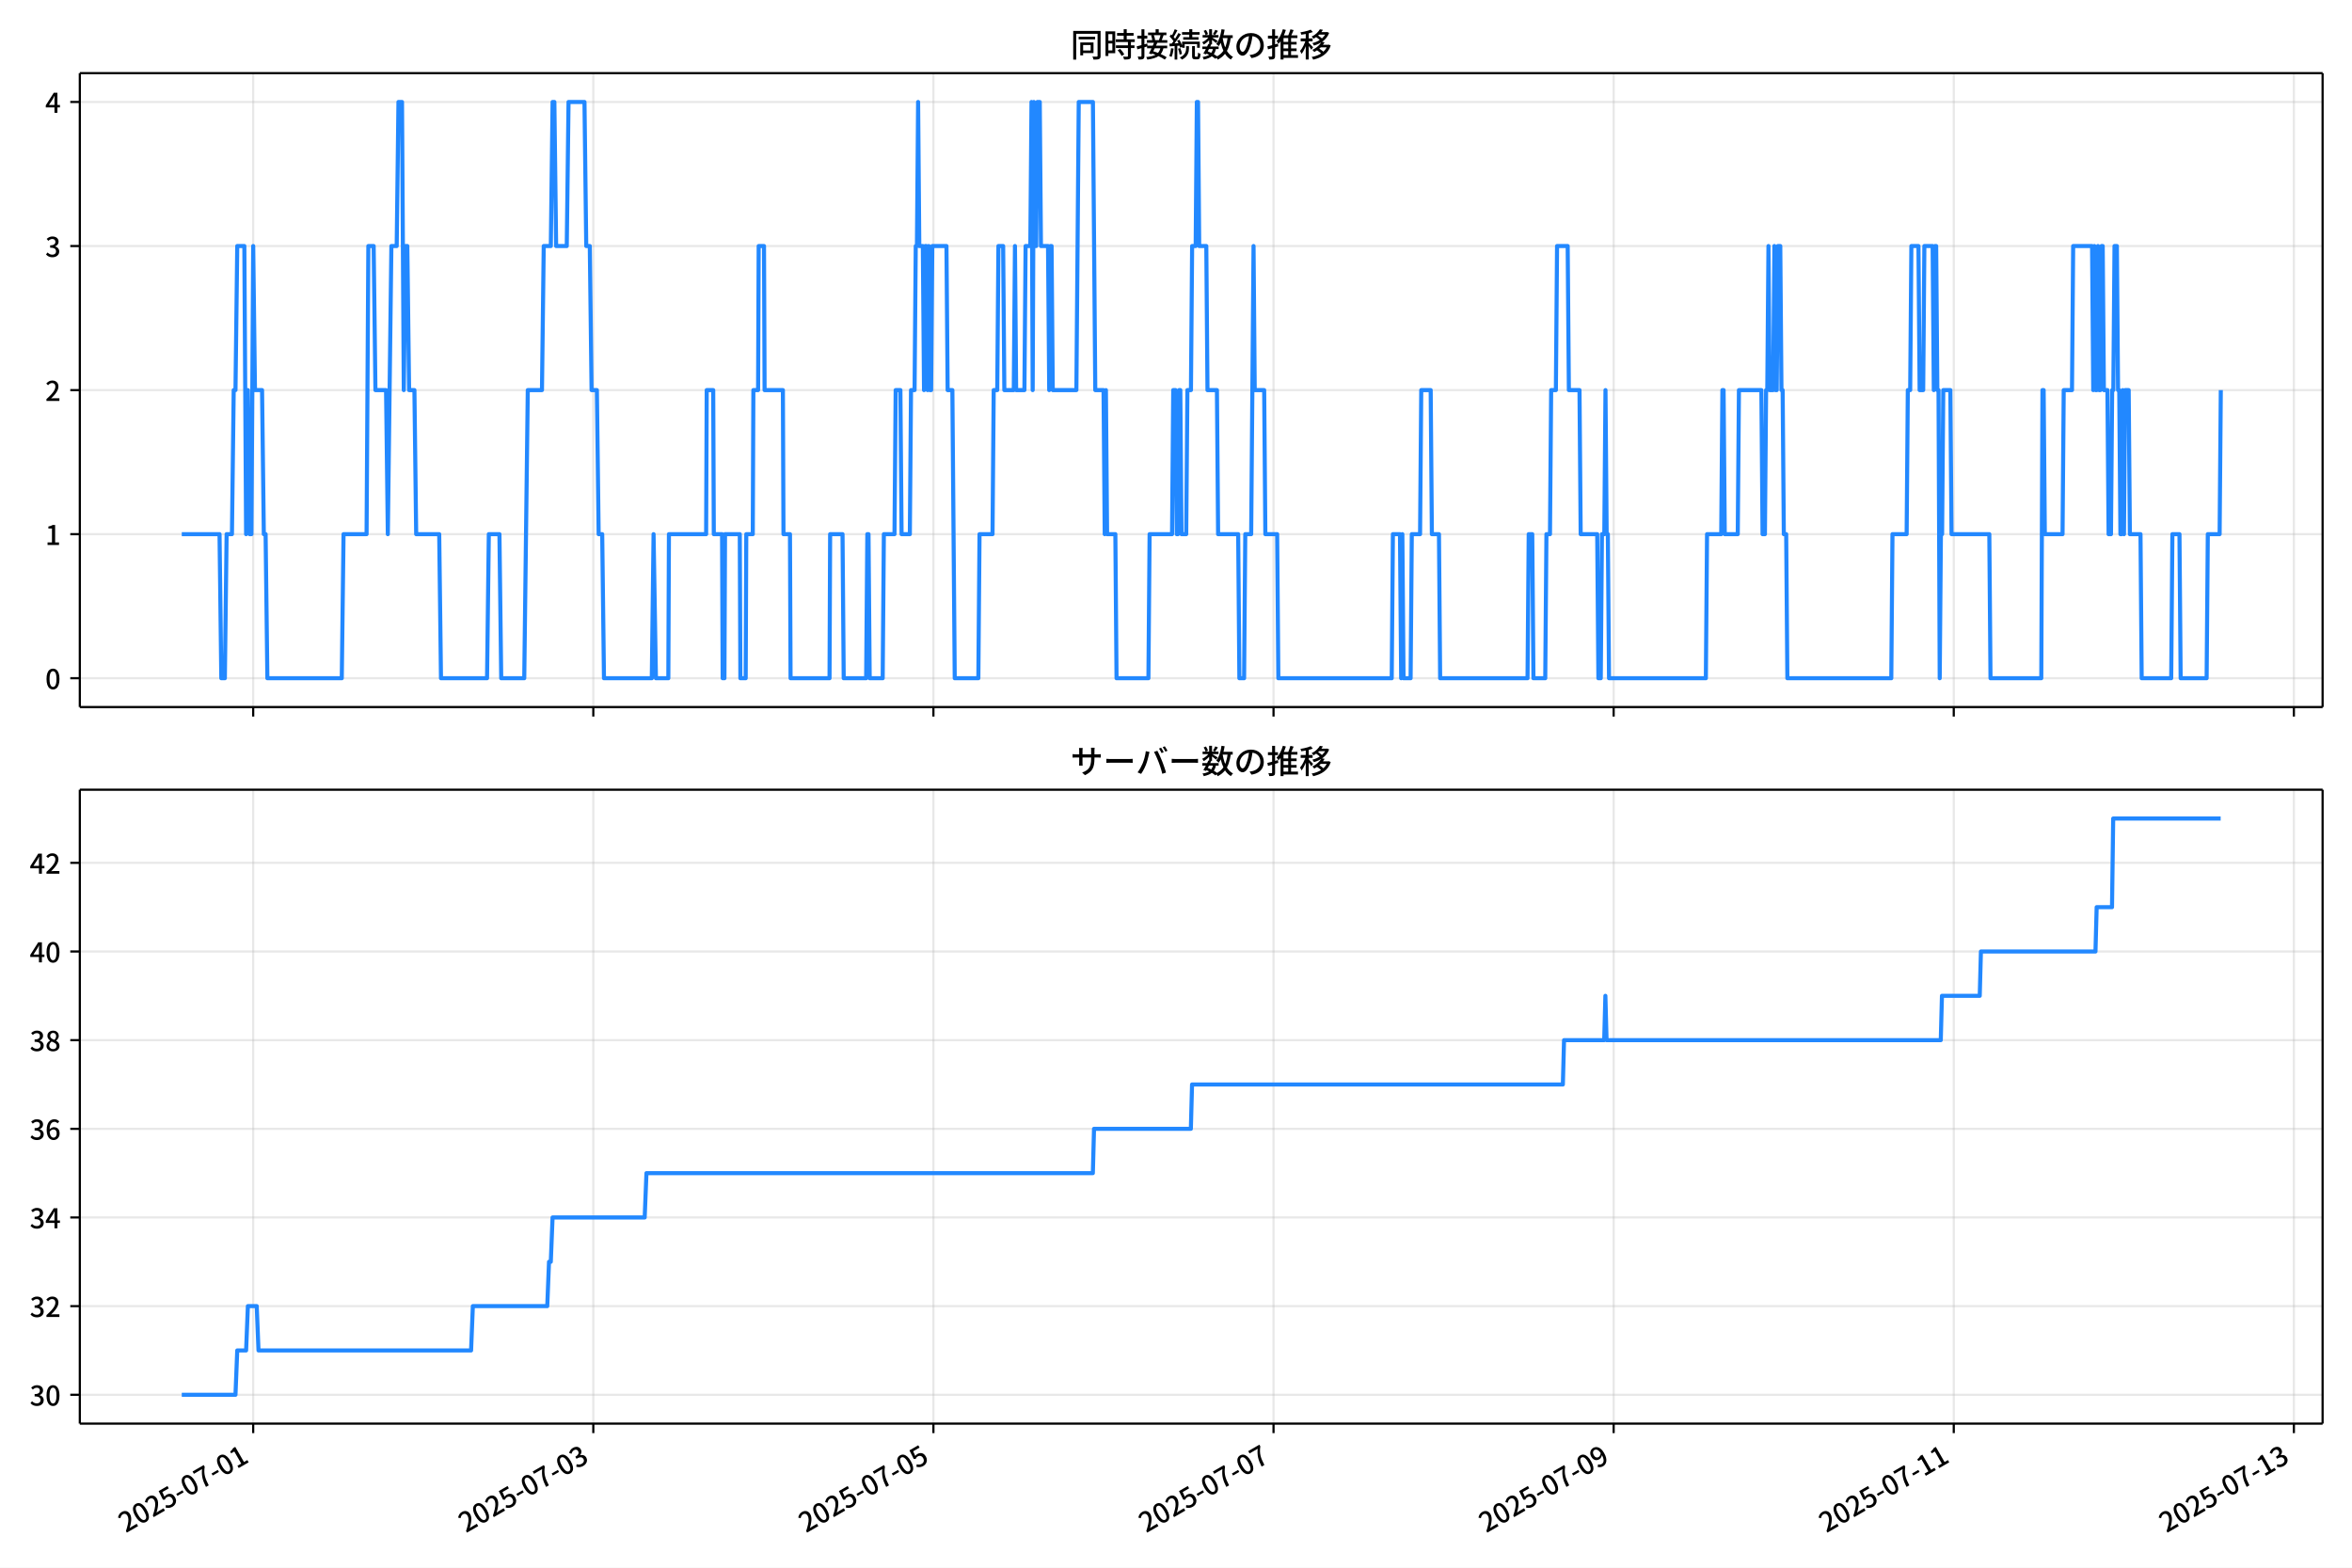
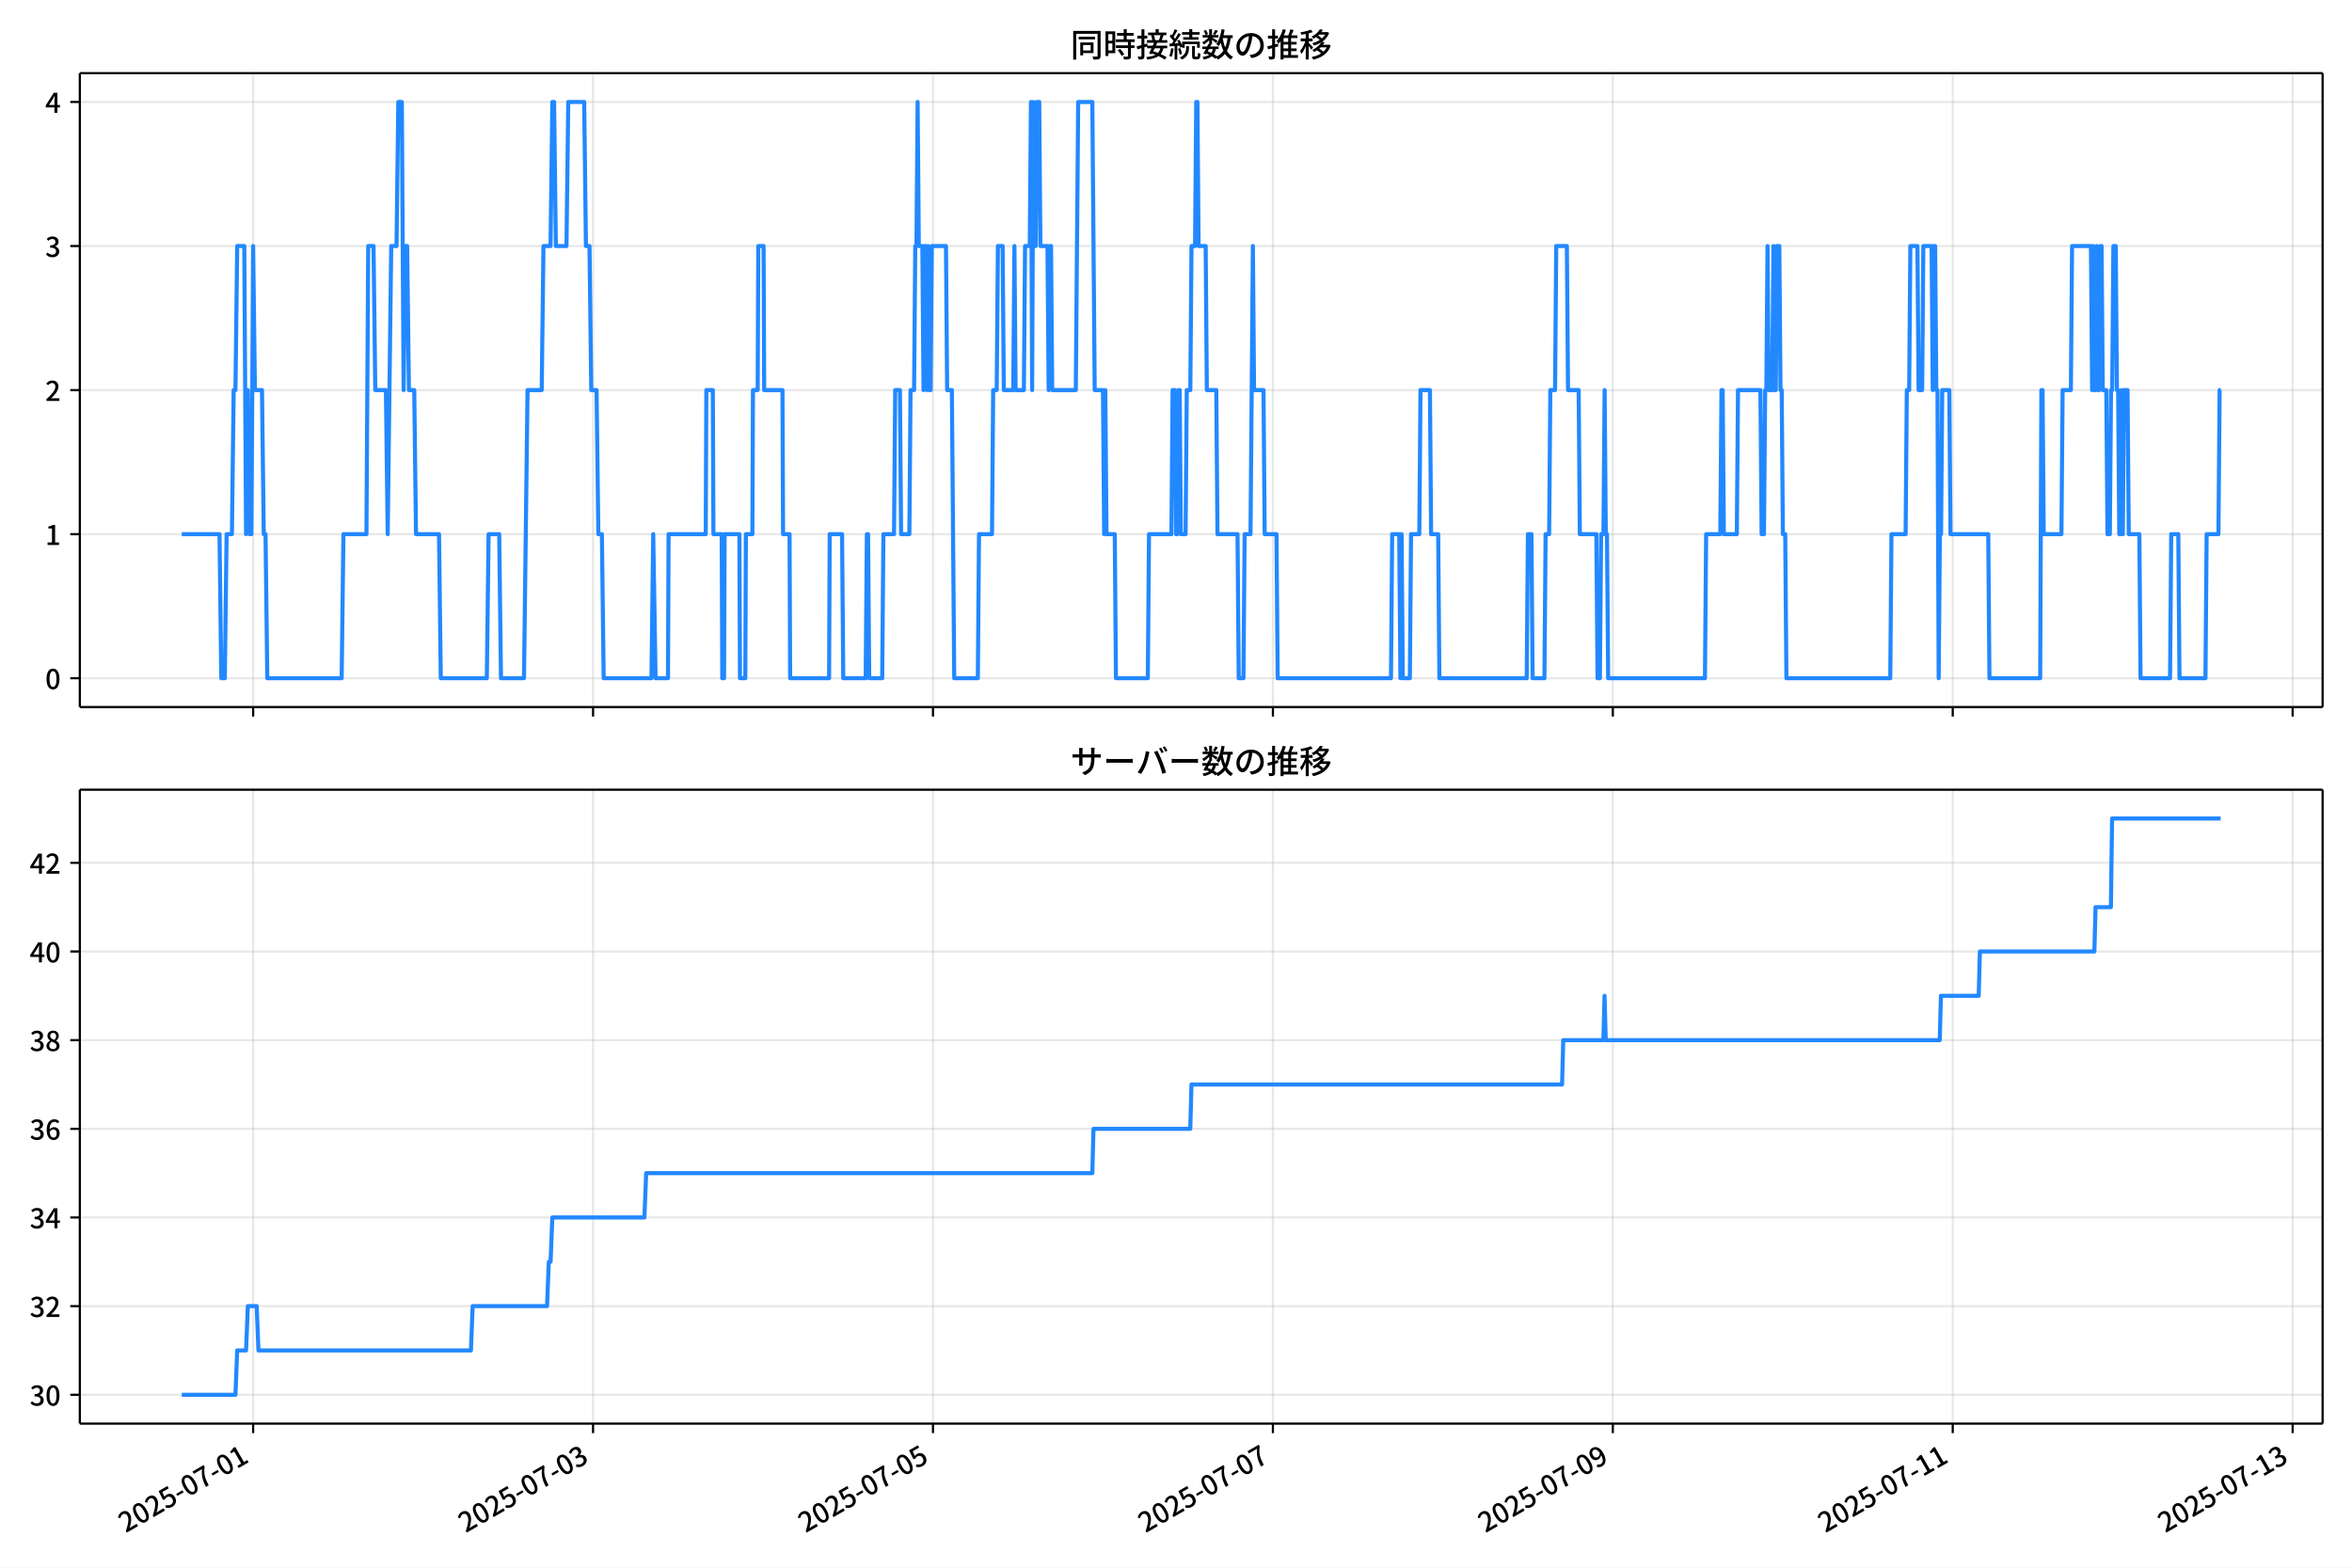
<svg xmlns="http://www.w3.org/2000/svg" xmlns:xlink="http://www.w3.org/1999/xlink" version="1.1" viewBox="0 0 864 576">
  <defs>
    <style type="text/css">*{stroke-linejoin: round; stroke-linecap: butt}</style>
  </defs>
  <g id="aa">
    <g id="ab">
      <path d="m0 576h864v-576h-864z" fill="#fff" />
    </g>
    <g id="ac">
      <g id="ad">
        <path d="m29.32 259.78h823.88v-232.9h-823.88z" fill="#fff" />
      </g>
      <g id="ae">
        <g id="af">
          <g id="ag">
-             <path d="m93.009 259.78v-232.9" clip-path="url(#f)" fill="none" stroke="#b0b0b0" stroke-linecap="square" stroke-opacity=".3" stroke-width=".8" />
+             <path d="m92.993 259.78v-232.9" clip-path="url(#f)" fill="none" stroke="#b0b0b0" stroke-linecap="square" stroke-opacity=".3" stroke-width=".8" />
          </g>
          <g id="ah">
            <defs>
              <path id="d" d="m0 0v3.5" stroke="#000" stroke-width=".8" />
            </defs>
-             <use x="93.009" y="259.778" stroke="#000000" stroke-width=".8" xlink:href="#d" />
+             <use x="92.993" y="259.778" stroke="#000000" stroke-width=".8" xlink:href="#d" />
          </g>
        </g>
        <g id="ai">
          <g id="aj">
-             <path d="m217.95 259.78v-232.9" clip-path="url(#f)" fill="none" stroke="#b0b0b0" stroke-linecap="square" stroke-opacity=".3" stroke-width=".8" />
+             <path d="m217.86 259.78v-232.9" clip-path="url(#f)" fill="none" stroke="#b0b0b0" stroke-linecap="square" stroke-opacity=".3" stroke-width=".8" />
          </g>
          <g id="ak">
-             <use x="217.948" y="259.778" stroke="#000000" stroke-width=".8" xlink:href="#d" />
+             <use x="217.861" y="259.778" stroke="#000000" stroke-width=".8" xlink:href="#d" />
          </g>
        </g>
        <g id="al">
          <g id="am">
-             <path d="m342.89 259.78v-232.9" clip-path="url(#f)" fill="none" stroke="#b0b0b0" stroke-linecap="square" stroke-opacity=".3" stroke-width=".8" />
+             <path d="m342.73 259.78v-232.9" clip-path="url(#f)" fill="none" stroke="#b0b0b0" stroke-linecap="square" stroke-opacity=".3" stroke-width=".8" />
          </g>
          <g id="an">
-             <use x="342.888" y="259.778" stroke="#000000" stroke-width=".8" xlink:href="#d" />
+             <use x="342.728" y="259.778" stroke="#000000" stroke-width=".8" xlink:href="#d" />
          </g>
        </g>
        <g id="ao">
          <g id="ap">
-             <path d="m467.83 259.78v-232.9" clip-path="url(#f)" fill="none" stroke="#b0b0b0" stroke-linecap="square" stroke-opacity=".3" stroke-width=".8" />
+             <path d="m467.6 259.78v-232.9" clip-path="url(#f)" fill="none" stroke="#b0b0b0" stroke-linecap="square" stroke-opacity=".3" stroke-width=".8" />
          </g>
          <g id="aq">
-             <use x="467.828" y="259.778" stroke="#000000" stroke-width=".8" xlink:href="#d" />
+             <use x="467.596" y="259.778" stroke="#000000" stroke-width=".8" xlink:href="#d" />
          </g>
        </g>
        <g id="ar">
          <g id="as">
-             <path d="m592.77 259.78v-232.9" clip-path="url(#f)" fill="none" stroke="#b0b0b0" stroke-linecap="square" stroke-opacity=".3" stroke-width=".8" />
+             <path d="m592.46 259.78v-232.9" clip-path="url(#f)" fill="none" stroke="#b0b0b0" stroke-linecap="square" stroke-opacity=".3" stroke-width=".8" />
          </g>
          <g id="at">
-             <use x="592.768" y="259.778" stroke="#000000" stroke-width=".8" xlink:href="#d" />
+             <use x="592.464" y="259.778" stroke="#000000" stroke-width=".8" xlink:href="#d" />
          </g>
        </g>
        <g id="au">
          <g id="av">
-             <path d="m717.71 259.78v-232.9" clip-path="url(#f)" fill="none" stroke="#b0b0b0" stroke-linecap="square" stroke-opacity=".3" stroke-width=".8" />
+             <path d="m717.33 259.78v-232.9" clip-path="url(#f)" fill="none" stroke="#b0b0b0" stroke-linecap="square" stroke-opacity=".3" stroke-width=".8" />
          </g>
          <g id="aw">
-             <use x="717.708" y="259.778" stroke="#000000" stroke-width=".8" xlink:href="#d" />
+             <use x="717.331" y="259.778" stroke="#000000" stroke-width=".8" xlink:href="#d" />
          </g>
        </g>
        <g id="ax">
          <g id="ay">
-             <path d="m842.65 259.78v-232.9" clip-path="url(#f)" fill="none" stroke="#b0b0b0" stroke-linecap="square" stroke-opacity=".3" stroke-width=".8" />
+             <path d="m842.2 259.78v-232.9" clip-path="url(#f)" fill="none" stroke="#b0b0b0" stroke-linecap="square" stroke-opacity=".3" stroke-width=".8" />
          </g>
          <g id="az">
-             <use x="842.648" y="259.778" stroke="#000000" stroke-width=".8" xlink:href="#d" />
+             <use x="842.199" y="259.778" stroke="#000000" stroke-width=".8" xlink:href="#d" />
          </g>
        </g>
      </g>
      <g id="ba">
        <g id="bb">
          <g id="bc">
            <path d="m29.32 249.19h823.88" clip-path="url(#f)" fill="none" stroke="#b0b0b0" stroke-linecap="square" stroke-opacity=".3" stroke-width=".8" />
          </g>
          <g id="bd">
            <defs>
              <path id="g" d="m0 0h-3.5" stroke="#000" stroke-width=".8" />
            </defs>
            <use x="29.32" y="249.191" stroke="#000000" stroke-width=".8" xlink:href="#g" />
          </g>
          <g id="be">
            <g transform="translate(16.62 253.18) scale(.1 -.1)">
              <defs>
                <path id="a" transform="scale(.015625)" d="m1830-90q-460 0-806 275-346 276-535 823-188 547-188 1366 0 820 188 1357 189 538 535 803 346 266 806 266 461 0 800-269 340-269 528-803 189-534 189-1354 0-819-189-1366-188-547-528-823-339-275-800-275zm0 589q237 0 422 185 186 186 288 599 103 413 103 1091 0 679-103 1082-102 403-288 582-185 180-422 180-236 0-422-180-186-179-292-582-105-403-105-1082 0-678 105-1091 106-413 292-599 186-185 422-185z" />
              </defs>
              <use xlink:href="#a" />
            </g>
          </g>
        </g>
        <g id="bf">
          <g id="bg">
            <path d="m29.32 196.26h823.88" clip-path="url(#f)" fill="none" stroke="#b0b0b0" stroke-linecap="square" stroke-opacity=".3" stroke-width=".8" />
          </g>
          <g id="bh">
            <use x="29.32" y="196.26" stroke="#000000" stroke-width=".8" xlink:href="#g" />
          </g>
          <g id="bi">
            <g transform="translate(16.62 200.25) scale(.1 -.1)">
              <defs>
                <path id="k" transform="scale(.015625)" d="m544 0v608h1037v3277h-845v467q333 58 579 147 247 90 451 218h557v-4109h915v-608h-2694z" />
              </defs>
              <use xlink:href="#k" />
            </g>
          </g>
        </g>
        <g id="bj">
          <g id="bk">
            <path d="m29.32 143.33h823.88" clip-path="url(#f)" fill="none" stroke="#b0b0b0" stroke-linecap="square" stroke-opacity=".3" stroke-width=".8" />
          </g>
          <g id="bl">
            <use x="29.32" y="143.329" stroke="#000000" stroke-width=".8" xlink:href="#g" />
          </g>
          <g id="bm">
            <g transform="translate(16.62 147.31) scale(.1 -.1)">
              <defs>
                <path id="b" transform="scale(.015625)" d="m282 0v429q697 621 1164 1136 468 515 701 956 234 442 234 826 0 256-87 451-86 196-262 301-176 106-445 106-275 0-506-151-230-150-422-368l-416 410q301 333 637 518 336 186 803 186 429 0 749-176t496-493 176-745q0-455-224-919t-615-935q-390-470-889-950 186 20 394 36t374 16h1184v-634h-3046z" />
              </defs>
              <use xlink:href="#b" />
            </g>
          </g>
        </g>
        <g id="bn">
          <g id="bo">
            <path d="m29.32 90.398h823.88" clip-path="url(#f)" fill="none" stroke="#b0b0b0" stroke-linecap="square" stroke-opacity=".3" stroke-width=".8" />
          </g>
          <g id="bp">
            <use x="29.32" y="90.398" stroke="#000000" stroke-width=".8" xlink:href="#g" />
          </g>
          <g id="bq">
            <g transform="translate(16.62 94.383) scale(.1 -.1)">
              <defs>
                <path id="j" transform="scale(.015625)" d="m1715-90q-371 0-656 90t-503 240q-217 150-377 323l359 474q211-205 479-359 269-153 634-153 269 0 467 92 199 93 311 266t112 423q0 256-125 451t-429 300q-304 106-835 106v551q467 0 732 105 266 106 384 291 119 186 119 423 0 307-192 489-192 183-531 183-269 0-503-119-233-118-438-316l-384 460q282 256 614 413 333 157 737 157 422 0 748-144 327-144 512-413 186-269 186-659 0-403-221-685-221-281-592-422v-26q269-70 490-227t349-400 128-557q0-422-215-726-214-304-573-468-358-163-787-163z" />
              </defs>
              <use xlink:href="#j" />
            </g>
          </g>
        </g>
        <g id="br">
          <g id="bs">
            <path d="m29.32 37.466h823.88" clip-path="url(#f)" fill="none" stroke="#b0b0b0" stroke-linecap="square" stroke-opacity=".3" stroke-width=".8" />
          </g>
          <g id="bt">
            <use x="29.32" y="37.466" stroke="#000000" stroke-width=".8" xlink:href="#g" />
          </g>
          <g id="bu">
            <g transform="translate(16.62 41.451) scale(.1 -.1)">
              <defs>
                <path id="l" transform="scale(.015625)" d="m2170 0v3072q0 192 12 457 13 266 20 458h-26q-90-179-183-365-92-185-195-364l-921-1415h2579v-576h-3328v493l1875 2957h858v-4717h-691z" />
              </defs>
              <use xlink:href="#l" />
            </g>
          </g>
        </g>
      </g>
      <g id="bv">
-         <path d="m66.769 196.26h13.876l.651 52.931h1.302l.651-52.931h1.952l.651-52.931h.651l.651-52.931h2.603l.651 105.86.651-52.931.651 52.931h.651l.651-105.86.651 52.931h2.603l.651 52.931h.651l.651 52.931h27.331l.651-52.931h8.46l.651-105.86h1.952l.651 52.931h3.904l.651 52.931 1.302-105.86h1.952l.651-52.931h1.302l.651 105.86.651-52.931h.651l.651 52.931h1.952l.651 52.931h8.46l.651 52.931h16.919l.651-52.931h3.904l.651 52.931h8.46l1.302-105.86h5.206l.651-52.931h2.603l.651-52.931h.651l.651 52.931h3.904l.651-52.931h5.857l.651 52.931h1.302l.651 52.931h1.952l.651 52.931h1.302l.651 52.931h17.57l.651-52.931.868 52.931h4.555l.217-52.931h13.665l.217-52.931h2.386l.217 52.931h3.037l.217 52.931h.651l.217-52.931h5.423l.217 52.931h1.952l.217-52.931h2.386l.217-52.931h1.735l.217-52.931h1.952l.217 52.931h6.724l.217 52.931h2.386l.217 52.931h14.316l.217-52.931h4.555l.434 52.931h8.243l.434-52.931h.434l.434 52.931h4.772l.434-52.931h3.904l.434-52.931h1.735l.434 52.931h3.037l.434-52.931h1.302l.434-52.931h.434l.434-52.931.434 52.931h1.302l.434 52.931.434-52.931h.434l.434 52.931.434-52.931.434 52.931h.434l.434-52.931h5.206l.434 52.931h1.735l.868 105.86h8.676l.434-52.931h4.772l.434-52.931h1.302l.434-52.931h1.735l.434 52.931h3.471l.434-52.931.434 52.931h3.037l.434-52.931h1.735l.434-52.931.434 105.86.434-105.86.434 52.931h.434l.434-52.931h.868l.434 52.931h2.603l.434 52.931.434-52.931h.434l.434 52.931h8.676l.868-105.86h5.206l.868 105.86h3.037l.434 52.931.434-52.931.434 52.931h3.037l.434 52.931h11.713l.434-52.931h8.243l.434-52.931h.868l.434 52.931h.434l.434-52.931h.434l.434 52.931h1.735l.434-52.931h1.302l.434-52.931h1.302l.434-52.931h.434l.434 52.931h2.603l.434 52.931h3.471l.434 52.931h7.375l.434 52.931h1.735l.434-52.931h2.169l.868-105.86.434 52.931h3.471l.434 52.931h4.338l.434 52.931h41.647l.434-52.931h2.603l.434 52.931.434-52.931.434 52.931h2.603l.434-52.931h3.037l.434-52.931h3.471l.434 52.931h2.603l.434 52.931h32.103l.434-52.931h1.302l.434 52.931h4.338l.434-52.931h1.302l.434-52.931h1.735l.434-52.931h3.904l.434 52.931h3.904l.434 52.931h6.074l.434 52.931h.868l.434-52.931h.868l.434-52.931.434 52.931h.434l.434 52.931h35.573l.434-52.931h5.206l.434-52.931h.434l.434 52.931h4.772l.434-52.931h8.243l.434 52.931h.868l.434-52.931h.434l.434-52.931.434 52.931h1.302l.434-52.931.434 52.931h.434l.434-52.931h.868l.434 52.931h.434l.434 52.931h.868l.434 52.931h38.176l.434-52.931h5.206l.434-52.931h.868l.434-52.931h2.603l.434 52.931h1.302l.434-52.931h3.037l.434 52.931.434-52.931h.434l.434 52.931h.434l.434 105.86.434-52.931h.434l.434-52.931h2.603l.434 52.931h13.882l.434 52.931h18.654l.434-105.86h.434l.434 52.931h6.507l.434-52.931h3.037l.434-52.931h6.941l.434 52.931.434-52.931.434 52.931h.434l.434-52.931.434 52.931h.434l.434-52.931h.434l.434 52.931h1.302l.434 52.931h.868l.434-52.931h.434l.434-52.931h.868l.434 52.931h.434l.434 52.931h.434l.434-52.931.434 52.931.434-52.931h1.302l.434 52.931h3.904l.434 52.931h10.845l.434-52.931h2.603l.434 52.931h9.544l.434-52.931h4.338l.434-52.931v0" clip-path="url(#f)" fill="none" stroke="#28f" stroke-linecap="square" stroke-width="1.5" />
+         <path d="m66.769 196.26h13.868l.65 52.931h1.301l.65-52.931h1.951l.65-52.931h.65l.65-52.931h2.601l.65 105.86.65-52.931.65 52.931h.65l.65-105.86.65 52.931h2.601l.65 52.931h.65l.65 52.931h27.315l.65-52.931h8.455l.65-105.86h1.951l.65 52.931h3.902l.65 52.931 1.301-105.86h1.951l.65-52.931h1.301l.65 105.86.65-52.931h.65l.65 52.931h1.951l.65 52.931h8.455l.65 52.931h16.909l.65-52.931h3.902l.65 52.931h8.455l1.301-105.86h5.203l.65-52.931h2.601l.65-52.931h.65l.65 52.931h3.902l.65-52.931h5.853l.65 52.931h1.301l.65 52.931h1.951l.65 52.931h1.301l.65 52.931h17.559l.65-52.931.867 52.931h4.553l.217-52.931h13.657l.217-52.931h2.385l.217 52.931h3.035l.217 52.931h.65l.217-52.931h5.42l.217 52.931h1.951l.217-52.931h2.385l.217-52.931h1.734l.217-52.931h1.951l.217 52.931h6.72l.217 52.931h2.385l.217 52.931h14.308l.217-52.931h4.553l.434 52.931h8.238l.434-52.931h.434l.434 52.931h4.769l.434-52.931h3.902l.434-52.931h1.734l.434 52.931h3.035l.434-52.931h1.301l.434-52.931h.434l.434-52.931.434 52.931h1.301l.434 52.931.434-52.931h.434l.434 52.931.434-52.931.434 52.931h.434l.434-52.931h5.203l.434 52.931h1.734l.867 105.86h8.671l.434-52.931h4.769l.434-52.931h1.301l.434-52.931h1.734l.434 52.931h3.469l.434-52.931.434 52.931h3.035l.434-52.931h1.734l.434-52.931.434 105.86.434-105.86.434 52.931h.434l.434-52.931h.867l.434 52.931h2.601l.434 52.931.434-52.931h.434l.434 52.931h8.671l.867-105.86h5.203l.867 105.86h3.035l.434 52.931.434-52.931.434 52.931h3.035l.434 52.931h11.706l.434-52.931h8.238l.434-52.931h.867l.434 52.931h.434l.434-52.931h.434l.434 52.931h1.734l.434-52.931h1.301l.434-52.931h1.301l.434-52.931h.434l.434 52.931h2.601l.434 52.931h3.469l.434 52.931h7.371l.434 52.931h1.734l.434-52.931h2.168l.867-105.86.434 52.931h3.469l.434 52.931h4.336l.434 52.931h41.623l.434-52.931h2.601l.434 52.931.434-52.931.434 52.931h2.601l.434-52.931h3.035l.434-52.931h3.469l.434 52.931h2.601l.434 52.931h32.084l.434-52.931h1.301l.434 52.931h4.336l.434-52.931h1.301l.434-52.931h1.734l.434-52.931h3.902l.434 52.931h3.902l.434 52.931h6.07l.434 52.931h.867l.434-52.931h.867l.434-52.931.434 52.931h.434l.434 52.931h35.553l.434-52.931h5.203l.434-52.931h.434l.434 52.931h4.769l.434-52.931h8.238l.434 52.931h.867l.434-52.931h.434l.434-52.931.434 52.931h1.301l.434-52.931.434 52.931h.434l.434-52.931h.867l.434 52.931h.434l.434 52.931h.867l.434 52.931h38.154l.434-52.931h5.203l.434-52.931h.867l.434-52.931h2.601l.434 52.931h1.301l.434-52.931h3.035l.434 52.931.434-52.931h.434l.434 52.931h.434l.434 105.86.434-52.931h.434l.434-52.931h2.601l.434 52.931h13.874l.434 52.931h18.643l.434-105.86h.434l.434 52.931h6.503l.434-52.931h3.035l.434-52.931h6.937l.434 52.931.434-52.931.434 52.931h.434l.434-52.931.434 52.931h.434l.434-52.931h.434l.434 52.931h1.301l.434 52.931h.867l.434-52.931h.434l.434-52.931h.867l.434 52.931h.434l.434 52.931h.434l.434-52.931.434 52.931.434-52.931h1.301l.434 52.931h3.902l.434 52.931h10.839l.434-52.931h2.601l.434 52.931h9.539l.434-52.931h4.336l.434-52.931h.434v0" clip-path="url(#f)" fill="none" stroke="#28f" stroke-linecap="square" stroke-width="1.5" />
      </g>
      <g id="bw">
        <path d="m29.32 259.78v-232.9" fill="none" stroke="#000" stroke-linecap="square" stroke-width=".8" />
      </g>
      <g id="bx">
        <path d="m853.2 259.78v-232.9" fill="none" stroke="#000" stroke-linecap="square" stroke-width=".8" />
      </g>
      <g id="by">
        <path d="m29.32 259.78h823.88" fill="none" stroke="#000" stroke-linecap="square" stroke-width=".8" />
      </g>
      <g id="bz">
        <path d="m29.32 26.88h823.88" fill="none" stroke="#000" stroke-linecap="square" stroke-width=".8" />
      </g>
      <g id="ca">
        <g transform="translate(393.26 20.88) scale(.12 -.12)">
          <defs>
            <path id="u" transform="scale(.015625)" d="m1587 3936h3232v-518h-3232v518zm320-1114h557v-2534h-557v2534zm301 0h2291v-2086h-2291v512h1734v1069h-1734v505zm-1683 2260h5113v-570h-4524v-5056h-589v5626zm4768 0h595v-4896q0-250-67-397t-227-218q-160-77-426-96t-675-19q-13 83-45 192t-77 218q-45 108-89 185 281-13 527-13 247 0 330 0 83 7 118 42 36 35 36 112v4890z" />
            <path id="s" transform="scale(.015625)" d="m2714 4672h3238v-525h-3238v525zm-244-1235h3712v-538h-3712v538zm20-1184h3635v-531h-3635v531zm1523 3155h595v-2310h-595v2310zm832-2451h589v-2823q0-230-61-364-61-135-227-199-167-70-423-86t-633-16q-20 121-78 285-57 163-121 284 275-6 509-9t310-3q77 6 106 28 29 23 29 93v2810zm-2023-1677 487 282q153-160 313-352t294-381q135-189 206-343l-519-313q-64 153-189 348-124 196-278 394-154 199-314 365zm-2086 3718h1619v-4281h-1619v544h1056v3187h-1056v550zm32-1843h1293v-537h-1293v537zm-320 1843h563v-4832h-563v4832z" />
            <path id="t" transform="scale(.015625)" d="m3866 5408h614v-870h-614v870zm-1479-653h3597v-518h-3597v518zm-230-1485h4e3v-518h-4e3v518zm825 922 519 102q64-160 121-342 58-182 96-352 39-170 45-304l-544-128q-6 134-42 313-35 180-83 365-48 186-112 346zm1856 109 589-71q-96-275-202-557-105-281-195-486l-518 77q58 147 122 329 64 183 118 372t86 336zm-2643-2106h3943v-518h-3943v518zm1408 685 602-115q-167-371-362-784t-390-797-362-685l-525 179q160 288 346 666t368 784 323 752zm-659-2157 358 403q352-102 733-240 381-137 752-304 371-166 697-336 327-169 558-329l-384-461q-218 160-532 336-313 176-685 345-371 170-755 323-384 154-742 263zm1894 1114 583-71q-122-550-353-944-230-393-604-662t-922-435q-547-167-1296-269-25 128-93 269-67 141-137 230 678 64 1168 192t819 349q330 221 531 550 202 330 304 791zm-4684 217q396 90 953 240 557 151 1120 311l77-544q-525-154-1053-311-528-156-963-284l-134 588zm121 2093h1965v-563h-1965v563zm819 1248h576v-5229q0-236-51-374t-192-208q-141-77-355-99-214-23-541-16-13 115-64 288t-109 294q205-6 381-6t234 0q64 0 92 28 29 29 29 93v5229z" />
            <path id="r" transform="scale(.015625)" d="m4058 5408h595v-1798h-595v1798zm-1415-563h3443v-499h-3443v499zm231-992h3008v-499h-3008v499zm-224-877h3475v-1203h-531v729h-2432v-729h-512v1203zm1964-877h551v-1881q0-122 22-157 23-35 106-35 25 0 92 0 68 0 135 0t99 0q51 0 83 54t45 224 19 515q90-70 234-131t259-93q-19-429-83-662-64-234-183-326-118-93-316-93-39 0-103 0t-134 0-138 0q-67 0-99 0-237 0-365 64t-176 218q-48 153-48 422v1881zm-1164-6h550v-455q0-243-48-528-48-284-186-579-137-294-409-572-272-279-727-503-70 90-192 208-121 118-230 195 416 205 665 438 250 234 371 474 122 240 164 467 42 228 42 413v442zm-2240 3309 524-192q-121-244-259-503-137-259-275-496t-259-416l-410 173q122 186 246 438 125 253 240 515 116 263 193 481zm716-743 500-230q-224-359-496-756-272-396-548-764-275-368-518-650l-358 205q179 211 377 483 199 272 387 569 189 298 358 592 170 295 298 551zm-1721-665 307 403q166-154 339-340 173-185 320-364t224-327l-326-460q-77 160-218 348-141 189-314 384-172 196-332 356zm1485-832 435 179q128-211 249-458 122-246 215-474 93-227 137-412l-473-211q-32 185-119 422-86 237-201 486-115 250-243 468zm-1530-583q422 26 998 54 576 29 1184 68l7-499q-570-45-1127-84-556-38-992-70l-70 531zm1702-992 436 135q121-276 214-596t118-556l-454-148q-26 237-112 563-86 327-202 602zm-1363 109 499-83q-57-455-163-897-105-441-253-748-51 32-134 73-83 42-170 83-86 42-144 62 148 294 234 697t131 813zm691 627h525v-2861h-525v2861z" />
            <path id="n" transform="scale(.015625)" d="m224 2022h3187v-499h-3187v499zm51 2247h3111v-487h-3111v487zm1127-1735 563-121q-154-320-333-672t-352-679q-173-326-326-582l-532 173q148 243 324 566t345 669q170 346 311 646zm934-832 563-64q-89-480-262-838t-461-614-701-432-976-298q-25 128-99 269t-157 237q659 102 1085 303 426 202 666 554t342 883zm422 3597 519-211q-147-218-298-436-150-217-278-377l-403 186q121 173 252 413 132 240 208 425zm-1203 109h563v-2957h-563v2957zm-1075-320 448 186q134-192 246-420 112-227 157-393l-467-211q-38 172-147 406t-237 432zm1094-1050 397-236q-160-263-400-529-240-265-519-489-278-224-553-378-51 103-141 237-89 135-179 218 269 109 534 294 266 186 493 416 228 231 368 467zm487-204q83-45 246-145 163-99 352-211t346-211 221-150l-327-423q-83 77-230 198-147 122-317 253-170 132-327 250-156 119-259 189l295 250zm1798 396h2311v-556h-2311v556zm115 1178 615-90q-103-640-263-1235t-384-1101q-224-505-512-889-44 57-134 134t-186 157-166 125q275 339 473 796 199 458 340 995 141 538 217 1108zm1223-1510 614-58q-147-1101-445-1940-297-838-813-1443-515-604-1321-1014-26 71-90 177-64 105-134 208-70 102-128 159 742 346 1212 880 471 535 730 1290 260 755 375 1741zm-1005-135q134-851 387-1597 253-745 659-1305 407-560 1002-874-70-57-154-150-83-93-154-189-70-96-121-179-633 371-1056 988-422 618-688 1434-265 816-425 1783l550 89zm-3309-3065 327 416q377-148 754-330 378-182 701-378 324-195 548-368l-416-435q-211 179-519 378-307 198-666 383-358 186-729 334z" />
            <path id="q" transform="scale(.015625)" d="m3686 4378q-64-493-163-1041-99-547-265-1084-192-653-432-1104t-522-688-595-237q-320 0-596 221-275 221-448 621-172 400-172 931 0 537 220 1017 221 480 611 851 391 372 909 583 519 211 1121 211 576 0 1040-186 464-185 793-515 330-329 502-771 173-441 173-941 0-672-278-1194-278-521-816-851-538-329-1318-444l-378 601q166 20 307 42t263 48q307 70 585 217 279 148 496 375 218 227 342 534 125 308 125 692t-122 713q-121 330-358 573-236 243-582 380-346 138-781 138-525 0-935-186-409-185-694-489-284-304-432-656-147-352-147-678 0-365 89-605 90-240 224-355 135-115 276-115t288 144 297 457q151 314 298 800 147 461 246 982 100 522 145 1021l684-12z" />
            <path id="o" transform="scale(.015625)" d="m2995 2925h2893v-519h-2893v519zm0-1280h2893v-519h-2893v519zm-64-1299h3232v-557h-3232v557zm1312 3577h563v-3763h-563v3763zm429 1466 634-141q-154-390-340-794-185-403-339-684l-512 140q103 199 208 458 106 259 195 528 90 269 154 493zm-1472 25 582-147q-153-518-371-1018-217-499-483-931t-573-758q-38 64-109 160-70 96-147 198-77 103-141 160 416 416 733 1034t509 1302zm128-1203h2720v-537h-2720v-4205h-582v4422l313 320h269zm-3174-2157q396 90 953 240 557 151 1120 311l77-544q-525-154-1053-311-528-156-963-284l-134 588zm121 2093h1965v-563h-1965v563zm819 1248h576v-5229q0-236-51-374t-192-208q-141-77-355-99-214-23-541-16-13 115-64 288t-109 294q205-6 381-6t234 0q64 0 92 28 29 29 29 93v5229z" />
            <path id="m" transform="scale(.015625)" d="m4051 5402 595-109q-281-493-729-941t-1107-806q-39 64-106 144t-141 153q-73 74-137 119 608 288 1011 678t614 762zm-77-557h1511v-493h-1863l352 493zm1293 0h109l109 25 384-179q-192-505-496-905t-695-701q-390-301-845-519-454-217-947-358-44 109-137 253t-176 227q448 109 867 294 419 186 777 445 359 259 631 592t419 730v96zm-1990-954 377 307q167-96 336-218 170-121 320-249 151-128 247-237l-397-332q-90 108-237 236t-317 259q-169 132-329 234zm1107-934 595-109q-307-538-803-1031-496-492-1232-876-38 64-102 144t-138 156q-74 77-138 116 455 217 807 483t604 554q253 288 407 563zm-90-589h1460v-506h-1818l358 506zm1268 0h121l109 26 384-167q-192-614-531-1075t-787-794q-448-332-983-553-534-221-1129-355-45 115-132 269-86 153-176 249 551 96 1043 285 493 189 903 473 410 285 714 669t464 883v90zm-2132-1056 410 339q186-102 384-237 198-134 371-275t282-269l-435-371q-103 128-270 272-166 144-361 288t-381 253zm-2150 3533h589v-5376h-589v5376zm-992-1242h2336v-569h-2336v569zm1024-224 365-160q-96-339-231-707-134-368-291-727-157-358-336-672-179-313-365-537-44 128-134 291t-160 272q173 192 339 457 167 266 323 570 157 304 282 618t208 595zm941 1946 416-467q-314-122-695-221-380-99-784-173-403-74-780-131-20 102-71 236-51 135-102 231 358 58 732 138 375 80 711 179t573 208zm-397-2579q58-45 179-170 122-125 266-266 144-140 259-265t160-183l-352-473q-58 102-157 255-99 154-218 317-118 164-227 311-108 147-185 237l275 237z" />
          </defs>
          <use xlink:href="#u" />
          <use transform="translate(100)" xlink:href="#s" />
          <use transform="translate(200)" xlink:href="#t" />
          <use transform="translate(300)" xlink:href="#r" />
          <use transform="translate(400)" xlink:href="#n" />
          <use transform="translate(500)" xlink:href="#q" />
          <use transform="translate(600)" xlink:href="#o" />
          <use transform="translate(700)" xlink:href="#m" />
        </g>
      </g>
    </g>
    <g id="cb">
      <g id="cc">
        <path d="m29.32 523.06h823.88v-232.9h-823.88z" fill="#fff" />
      </g>
      <g id="cd">
        <g id="ce">
          <g id="cf">
-             <path d="m93.009 523.06v-232.9" clip-path="url(#c)" fill="none" stroke="#b0b0b0" stroke-linecap="square" stroke-opacity=".3" stroke-width=".8" />
+             <path d="m92.993 523.06v-232.9" clip-path="url(#c)" fill="none" stroke="#b0b0b0" stroke-linecap="square" stroke-opacity=".3" stroke-width=".8" />
          </g>
          <g id="cg">
-             <use x="93.009" y="523.055" stroke="#000000" stroke-width=".8" xlink:href="#d" />
+             <use x="92.993" y="523.055" stroke="#000000" stroke-width=".8" xlink:href="#d" />
          </g>
          <g id="ch">
-             <g transform="translate(46.219 563.33) rotate(-30) scale(.1 -.1)">
+             <g transform="translate(46.204 563.33) rotate(-30) scale(.1 -.1)">
              <defs>
                <path id="i" transform="scale(.015625)" d="m1715-90q-365 0-653 90t-506 237q-217 147-383 307l352 480q134-134 294-246t361-183q202-70 452-70 262 0 473 118 212 119 333 346 122 227 122 541 0 460-247 716-246 256-649 256-224 0-384-64t-365-198l-365 237 141 2240h2387v-627h-1747l-109-1204q154 77 307 118 154 42 340 42 397 0 723-160t518-490q192-329 192-847 0-519-224-887t-586-560q-361-192-777-192z" />
                <path id="e" transform="scale(.015625)" d="m301 1536v544h1689v-544h-1689z" />
                <path id="h" transform="scale(.015625)" d="m1235 0q32 646 109 1187t224 1024 384 941 576 938h-2208v627h3027v-455q-409-512-665-989-256-476-397-969t-205-1053-90-1251h-755z" />
              </defs>
              <use xlink:href="#b" />
              <use transform="translate(57)" xlink:href="#a" />
              <use transform="translate(114)" xlink:href="#b" />
              <use transform="translate(171)" xlink:href="#i" />
              <use transform="translate(228)" xlink:href="#e" />
              <use transform="translate(263.7)" xlink:href="#a" />
              <use transform="translate(320.7)" xlink:href="#h" />
              <use transform="translate(377.7)" xlink:href="#e" />
              <use transform="translate(413.4)" xlink:href="#a" />
              <use transform="translate(470.4)" xlink:href="#k" />
            </g>
          </g>
        </g>
        <g id="ci">
          <g id="cj">
-             <path d="m217.95 523.06v-232.9" clip-path="url(#c)" fill="none" stroke="#b0b0b0" stroke-linecap="square" stroke-opacity=".3" stroke-width=".8" />
+             <path d="m217.86 523.06v-232.9" clip-path="url(#c)" fill="none" stroke="#b0b0b0" stroke-linecap="square" stroke-opacity=".3" stroke-width=".8" />
          </g>
          <g id="ck">
-             <use x="217.948" y="523.055" stroke="#000000" stroke-width=".8" xlink:href="#d" />
+             <use x="217.861" y="523.055" stroke="#000000" stroke-width=".8" xlink:href="#d" />
          </g>
          <g id="cl">
-             <g transform="translate(171.16 563.33) rotate(-30) scale(.1 -.1)">
+             <g transform="translate(171.07 563.33) rotate(-30) scale(.1 -.1)">
              <use xlink:href="#b" />
              <use transform="translate(57)" xlink:href="#a" />
              <use transform="translate(114)" xlink:href="#b" />
              <use transform="translate(171)" xlink:href="#i" />
              <use transform="translate(228)" xlink:href="#e" />
              <use transform="translate(263.7)" xlink:href="#a" />
              <use transform="translate(320.7)" xlink:href="#h" />
              <use transform="translate(377.7)" xlink:href="#e" />
              <use transform="translate(413.4)" xlink:href="#a" />
              <use transform="translate(470.4)" xlink:href="#j" />
            </g>
          </g>
        </g>
        <g id="cm">
          <g id="cn">
-             <path d="m342.89 523.06v-232.9" clip-path="url(#c)" fill="none" stroke="#b0b0b0" stroke-linecap="square" stroke-opacity=".3" stroke-width=".8" />
+             <path d="m342.73 523.06v-232.9" clip-path="url(#c)" fill="none" stroke="#b0b0b0" stroke-linecap="square" stroke-opacity=".3" stroke-width=".8" />
          </g>
          <g id="co">
-             <use x="342.888" y="523.055" stroke="#000000" stroke-width=".8" xlink:href="#d" />
+             <use x="342.728" y="523.055" stroke="#000000" stroke-width=".8" xlink:href="#d" />
          </g>
          <g id="cp">
-             <g transform="translate(296.1 563.33) rotate(-30) scale(.1 -.1)">
+             <g transform="translate(295.94 563.33) rotate(-30) scale(.1 -.1)">
              <use xlink:href="#b" />
              <use transform="translate(57)" xlink:href="#a" />
              <use transform="translate(114)" xlink:href="#b" />
              <use transform="translate(171)" xlink:href="#i" />
              <use transform="translate(228)" xlink:href="#e" />
              <use transform="translate(263.7)" xlink:href="#a" />
              <use transform="translate(320.7)" xlink:href="#h" />
              <use transform="translate(377.7)" xlink:href="#e" />
              <use transform="translate(413.4)" xlink:href="#a" />
              <use transform="translate(470.4)" xlink:href="#i" />
            </g>
          </g>
        </g>
        <g id="cq">
          <g id="cr">
-             <path d="m467.83 523.06v-232.9" clip-path="url(#c)" fill="none" stroke="#b0b0b0" stroke-linecap="square" stroke-opacity=".3" stroke-width=".8" />
+             <path d="m467.6 523.06v-232.9" clip-path="url(#c)" fill="none" stroke="#b0b0b0" stroke-linecap="square" stroke-opacity=".3" stroke-width=".8" />
          </g>
          <g id="cs">
-             <use x="467.828" y="523.055" stroke="#000000" stroke-width=".8" xlink:href="#d" />
+             <use x="467.596" y="523.055" stroke="#000000" stroke-width=".8" xlink:href="#d" />
          </g>
          <g id="ct">
-             <g transform="translate(421.04 563.33) rotate(-30) scale(.1 -.1)">
+             <g transform="translate(420.81 563.33) rotate(-30) scale(.1 -.1)">
              <use xlink:href="#b" />
              <use transform="translate(57)" xlink:href="#a" />
              <use transform="translate(114)" xlink:href="#b" />
              <use transform="translate(171)" xlink:href="#i" />
              <use transform="translate(228)" xlink:href="#e" />
              <use transform="translate(263.7)" xlink:href="#a" />
              <use transform="translate(320.7)" xlink:href="#h" />
              <use transform="translate(377.7)" xlink:href="#e" />
              <use transform="translate(413.4)" xlink:href="#a" />
              <use transform="translate(470.4)" xlink:href="#h" />
            </g>
          </g>
        </g>
        <g id="cu">
          <g id="cv">
-             <path d="m592.77 523.06v-232.9" clip-path="url(#c)" fill="none" stroke="#b0b0b0" stroke-linecap="square" stroke-opacity=".3" stroke-width=".8" />
+             <path d="m592.46 523.06v-232.9" clip-path="url(#c)" fill="none" stroke="#b0b0b0" stroke-linecap="square" stroke-opacity=".3" stroke-width=".8" />
          </g>
          <g id="cw">
-             <use x="592.768" y="523.055" stroke="#000000" stroke-width=".8" xlink:href="#d" />
+             <use x="592.464" y="523.055" stroke="#000000" stroke-width=".8" xlink:href="#d" />
          </g>
          <g id="cx">
-             <g transform="translate(545.98 563.33) rotate(-30) scale(.1 -.1)">
+             <g transform="translate(545.67 563.33) rotate(-30) scale(.1 -.1)">
              <defs>
                <path id="v" transform="scale(.015625)" d="m1562-90q-410 0-708 150-297 151-502 356l403 461q141-160 346-256t422-96q224 0 425 102 202 103 352 333 151 230 237 614 87 384 87 941 0 589-115 970t-323 563-496 182q-205 0-372-118-166-118-262-336t-96-525q0-301 86-512 87-211 259-323 173-112 417-112 224 0 460 141 237 141 448 461l32-544q-134-180-313-314t-371-208-384-74q-391 0-689 166-297 167-467 496-169 330-169 823 0 467 195 816t515 541 698 192q339 0 636-138 298-137 519-419 221-281 349-710t128-1018q0-691-141-1187t-391-807q-249-310-563-461-313-150-652-150z" />
              </defs>
              <use xlink:href="#b" />
              <use transform="translate(57)" xlink:href="#a" />
              <use transform="translate(114)" xlink:href="#b" />
              <use transform="translate(171)" xlink:href="#i" />
              <use transform="translate(228)" xlink:href="#e" />
              <use transform="translate(263.7)" xlink:href="#a" />
              <use transform="translate(320.7)" xlink:href="#h" />
              <use transform="translate(377.7)" xlink:href="#e" />
              <use transform="translate(413.4)" xlink:href="#a" />
              <use transform="translate(470.4)" xlink:href="#v" />
            </g>
          </g>
        </g>
        <g id="cy">
          <g id="cz">
-             <path d="m717.71 523.06v-232.9" clip-path="url(#c)" fill="none" stroke="#b0b0b0" stroke-linecap="square" stroke-opacity=".3" stroke-width=".8" />
+             <path d="m717.33 523.06v-232.9" clip-path="url(#c)" fill="none" stroke="#b0b0b0" stroke-linecap="square" stroke-opacity=".3" stroke-width=".8" />
          </g>
          <g id="da">
-             <use x="717.708" y="523.055" stroke="#000000" stroke-width=".8" xlink:href="#d" />
+             <use x="717.331" y="523.055" stroke="#000000" stroke-width=".8" xlink:href="#d" />
          </g>
          <g id="db">
-             <g transform="translate(670.92 563.33) rotate(-30) scale(.1 -.1)">
+             <g transform="translate(670.54 563.33) rotate(-30) scale(.1 -.1)">
              <use xlink:href="#b" />
              <use transform="translate(57)" xlink:href="#a" />
              <use transform="translate(114)" xlink:href="#b" />
              <use transform="translate(171)" xlink:href="#i" />
              <use transform="translate(228)" xlink:href="#e" />
              <use transform="translate(263.7)" xlink:href="#a" />
              <use transform="translate(320.7)" xlink:href="#h" />
              <use transform="translate(377.7)" xlink:href="#e" />
              <use transform="translate(413.4)" xlink:href="#k" />
              <use transform="translate(470.4)" xlink:href="#k" />
            </g>
          </g>
        </g>
        <g id="dc">
          <g id="dd">
-             <path d="m842.65 523.06v-232.9" clip-path="url(#c)" fill="none" stroke="#b0b0b0" stroke-linecap="square" stroke-opacity=".3" stroke-width=".8" />
+             <path d="m842.2 523.06v-232.9" clip-path="url(#c)" fill="none" stroke="#b0b0b0" stroke-linecap="square" stroke-opacity=".3" stroke-width=".8" />
          </g>
          <g id="de">
-             <use x="842.648" y="523.055" stroke="#000000" stroke-width=".8" xlink:href="#d" />
+             <use x="842.199" y="523.055" stroke="#000000" stroke-width=".8" xlink:href="#d" />
          </g>
          <g id="df">
-             <g transform="translate(795.86 563.33) rotate(-30) scale(.1 -.1)">
+             <g transform="translate(795.41 563.33) rotate(-30) scale(.1 -.1)">
              <use xlink:href="#b" />
              <use transform="translate(57)" xlink:href="#a" />
              <use transform="translate(114)" xlink:href="#b" />
              <use transform="translate(171)" xlink:href="#i" />
              <use transform="translate(228)" xlink:href="#e" />
              <use transform="translate(263.7)" xlink:href="#a" />
              <use transform="translate(320.7)" xlink:href="#h" />
              <use transform="translate(377.7)" xlink:href="#e" />
              <use transform="translate(413.4)" xlink:href="#k" />
              <use transform="translate(470.4)" xlink:href="#j" />
            </g>
          </g>
        </g>
      </g>
      <g id="dg">
        <g id="dh">
          <g id="di">
            <path d="m29.32 512.47h823.88" clip-path="url(#c)" fill="none" stroke="#b0b0b0" stroke-linecap="square" stroke-opacity=".3" stroke-width=".8" />
          </g>
          <g id="dj">
            <use x="29.32" y="512.469" stroke="#000000" stroke-width=".8" xlink:href="#g" />
          </g>
          <g id="dk">
            <g transform="translate(10.92 516.45) scale(.1 -.1)">
              <use xlink:href="#j" />
              <use transform="translate(57)" xlink:href="#a" />
            </g>
          </g>
        </g>
        <g id="dl">
          <g id="dm">
            <path d="m29.32 479.9h823.88" clip-path="url(#c)" fill="none" stroke="#b0b0b0" stroke-linecap="square" stroke-opacity=".3" stroke-width=".8" />
          </g>
          <g id="dn">
            <use x="29.32" y="479.896" stroke="#000000" stroke-width=".8" xlink:href="#g" />
          </g>
          <g id="do">
            <g transform="translate(10.92 483.88) scale(.1 -.1)">
              <use xlink:href="#j" />
              <use transform="translate(57)" xlink:href="#b" />
            </g>
          </g>
        </g>
        <g id="dp">
          <g id="dq">
            <path d="m29.32 447.32h823.88" clip-path="url(#c)" fill="none" stroke="#b0b0b0" stroke-linecap="square" stroke-opacity=".3" stroke-width=".8" />
          </g>
          <g id="dr">
            <use x="29.32" y="447.323" stroke="#000000" stroke-width=".8" xlink:href="#g" />
          </g>
          <g id="ds">
            <g transform="translate(10.92 451.31) scale(.1 -.1)">
              <use xlink:href="#j" />
              <use transform="translate(57)" xlink:href="#l" />
            </g>
          </g>
        </g>
        <g id="dt">
          <g id="du">
            <path d="m29.32 414.75h823.88" clip-path="url(#c)" fill="none" stroke="#b0b0b0" stroke-linecap="square" stroke-opacity=".3" stroke-width=".8" />
          </g>
          <g id="dv">
            <use x="29.32" y="414.75" stroke="#000000" stroke-width=".8" xlink:href="#g" />
          </g>
          <g id="dw">
            <g transform="translate(10.92 418.74) scale(.1 -.1)">
              <defs>
                <path id="x" transform="scale(.015625)" d="m1971-90q-339 0-634 144-294 144-518 435-224 292-352 733-128 442-128 1044 0 678 147 1161 148 483 397 784 250 301 570 445t665 144q397 0 688-147 292-147 490-359l-403-448q-128 154-327 253-198 99-409 99-307 0-567-182-259-182-413-605-153-422-153-1145 0-608 115-1002t326-589q212-195 493-195 212 0 375 121 163 122 259 343t96 522q0 300-90 511-89 212-259 320-169 109-419 109-211 0-451-134t-458-461l-25 538q134 192 313 323t374 201q196 71 375 71 397 0 694-163 298-163 467-490 170-326 170-825 0-468-195-817-195-348-512-544-317-195-701-195z" />
              </defs>
              <use xlink:href="#j" />
              <use transform="translate(57)" xlink:href="#x" />
            </g>
          </g>
        </g>
        <g id="dx">
          <g id="dy">
            <path d="m29.32 382.18h823.88" clip-path="url(#c)" fill="none" stroke="#b0b0b0" stroke-linecap="square" stroke-opacity=".3" stroke-width=".8" />
          </g>
          <g id="dz">
            <use x="29.32" y="382.177" stroke="#000000" stroke-width=".8" xlink:href="#g" />
          </g>
          <g id="ea">
            <g transform="translate(10.92 386.16) scale(.1 -.1)">
              <defs>
                <path id="w" transform="scale(.015625)" d="m1830-90q-441 0-787 163-345 164-547 448-202 285-202 650 0 314 122 557t314 419 403 291v32q-256 186-442 458-185 272-185 643 0 365 176 640t480 425q304 151 694 151 410 0 704-160t457-439q164-278 164-649 0-237-96-448t-234-381q-137-169-291-278v-32q218-115 397-285 179-169 288-406t109-557q0-346-189-628-189-281-532-448-342-166-803-166zm314 2708q205 198 310 419 106 221 106 464 0 211-83 384t-247 272q-163 99-393 99-288 0-480-183-192-182-192-502 0-256 134-429 135-172 359-294t486-230zm-294-2170q236 0 418 89 183 90 285 253 103 164 103 388 0 211-90 367-89 157-246 272-157 116-368 215t-454 195q-244-173-398-426-153-252-153-553 0-237 118-416 119-179 324-282 205-102 461-102z" />
              </defs>
              <use xlink:href="#j" />
              <use transform="translate(57)" xlink:href="#w" />
            </g>
          </g>
        </g>
        <g id="eb">
          <g id="ec">
            <path d="m29.32 349.6h823.88" clip-path="url(#c)" fill="none" stroke="#b0b0b0" stroke-linecap="square" stroke-opacity=".3" stroke-width=".8" />
          </g>
          <g id="ed">
            <use x="29.32" y="349.604" stroke="#000000" stroke-width=".8" xlink:href="#g" />
          </g>
          <g id="ee">
            <g transform="translate(10.92 353.59) scale(.1 -.1)">
              <use xlink:href="#l" />
              <use transform="translate(57)" xlink:href="#a" />
            </g>
          </g>
        </g>
        <g id="ef">
          <g id="eg">
            <path d="m29.32 317.03h823.88" clip-path="url(#c)" fill="none" stroke="#b0b0b0" stroke-linecap="square" stroke-opacity=".3" stroke-width=".8" />
          </g>
          <g id="eh">
            <use x="29.32" y="317.031" stroke="#000000" stroke-width=".8" xlink:href="#g" />
          </g>
          <g id="ei">
            <g transform="translate(10.92 321.02) scale(.1 -.1)">
              <use xlink:href="#l" />
              <use transform="translate(57)" xlink:href="#b" />
            </g>
          </g>
        </g>
      </g>
      <g id="ej">
-         <path d="m66.769 512.47h19.732l.651-16.287h3.254l.651-16.287h3.254l.651 16.287h78.087l.651-16.287h27.331l.651-16.287h.651l.651-16.287h33.838l.651-16.287h163.98l.434-16.287h35.573l.434-16.287h136.22l.434-16.287h14.75l.434-16.287.434 16.287h122.77l.434-16.287h13.882l.434-16.287h42.08l.434-16.287h5.64l.434-32.573h39.478v0" clip-path="url(#c)" fill="none" stroke="#28f" stroke-linecap="square" stroke-width="1.5" />
+         <path d="m66.769 512.47h19.721l.65-16.287h3.252l.65-16.287h3.252l.65 16.287h78.042l.65-16.287h27.315l.65-16.287h.65l.65-16.287h33.818l.65-16.287h163.89l.434-16.287h35.553l.434-16.287h136.14l.434-16.287h14.741l.434-16.287.434 16.287h122.7l.434-16.287h13.874l.434-16.287h42.056l.434-16.287h5.636l.434-32.573h39.888v0" clip-path="url(#c)" fill="none" stroke="#28f" stroke-linecap="square" stroke-width="1.5" />
      </g>
      <g id="ek">
        <path d="m29.32 523.06v-232.9" fill="none" stroke="#000" stroke-linecap="square" stroke-width=".8" />
      </g>
      <g id="el">
        <path d="m853.2 523.06v-232.9" fill="none" stroke="#000" stroke-linecap="square" stroke-width=".8" />
      </g>
      <g id="em">
        <path d="m29.32 523.06h823.88" fill="none" stroke="#000" stroke-linecap="square" stroke-width=".8" />
      </g>
      <g id="en">
        <path d="m29.32 290.16h823.88" fill="none" stroke="#000" stroke-linecap="square" stroke-width=".8" />
      </g>
      <g id="eo">
        <g transform="translate(393.26 284.16) scale(.12 -.12)">
          <defs>
            <path id="z" transform="scale(.015625)" d="m4685 2893q0-621-84-1111-83-489-288-877-204-387-569-691t-928-560l-544 512q448 167 781 371 333 205 550 503 218 298 323 739 106 442 106 1075v1620q0 192-10 339-9 147-22 217h723q-6-70-22-217t-16-339v-1581zm-2304 2086q-7-64-23-199-16-134-16-313v-2317q0-128 6-256 7-128 13-224 7-96 13-140h-710q6 44 12 140 7 96 13 221 7 125 7 259v2317q0 122-10 256-9 135-28 256h723zm-1978-1197q45-12 144-22t237-20q138-9 285-9h4217q237 0 394 13t246 26v-679q-76 7-240 13-163 6-393 6h-4224q-147 0-282-3-134-3-234-10-99-6-150-12v697z" />
            <path id="p" transform="scale(.015625)" d="m621 2854q109-6 265-16 157-9 339-16 183-6 349-6 128 0 352 0t509 0 598 0q314 0 624 0 311 0 586 0t486 0q212 0 327 0 230 0 416 16t301 22v-793q-109 6-308 19-198 13-409 13-109 0-324 0-214 0-489 0t-586 0q-310 0-624 0-313 0-598 0t-509 0-352 0q-262 0-525-10-262-9-428-22v793z" />
            <path id="y" transform="scale(.015625)" d="m4941 5037q83-109 176-269t182-320q90-160 154-288l-416-179q-96 192-240 448t-272 435l416 173zm723 275q83-122 182-282 100-160 196-317 96-156 153-271l-416-186q-102 205-246 454-144 250-279 429l410 173zm-4339-3360q102 262 201 556 100 295 183 612t144 630q61 314 93 602l723-147q-19-83-45-183-26-99-48-195t-42-166q-32-154-86-394t-131-512-164-551q-86-278-182-514-115-301-269-618-153-317-326-618-173-300-346-550l-697 294q301 397 563 874t429 880zm3155 198q-96 250-215 531-118 282-243 567-124 285-246 534-122 250-224 429l659 218q96-179 221-429t253-535q128-284 249-566 122-281 218-525 90-230 195-518 106-288 211-592 106-304 195-589 90-285 154-515l-729-237q-84 352-199 736t-240 768-259 723z" />
          </defs>
          <use xlink:href="#z" />
          <use transform="translate(100)" xlink:href="#p" />
          <use transform="translate(200)" xlink:href="#y" />
          <use transform="translate(300)" xlink:href="#p" />
          <use transform="translate(400)" xlink:href="#n" />
          <use transform="translate(500)" xlink:href="#q" />
          <use transform="translate(600)" xlink:href="#o" />
          <use transform="translate(700)" xlink:href="#m" />
        </g>
      </g>
    </g>
  </g>
  <defs>
    <clipPath id="f">
      <rect x="29.32" y="26.88" width="823.88" height="232.9" />
    </clipPath>
    <clipPath id="c">
      <rect x="29.32" y="290.16" width="823.88" height="232.9" />
    </clipPath>
  </defs>
</svg>
